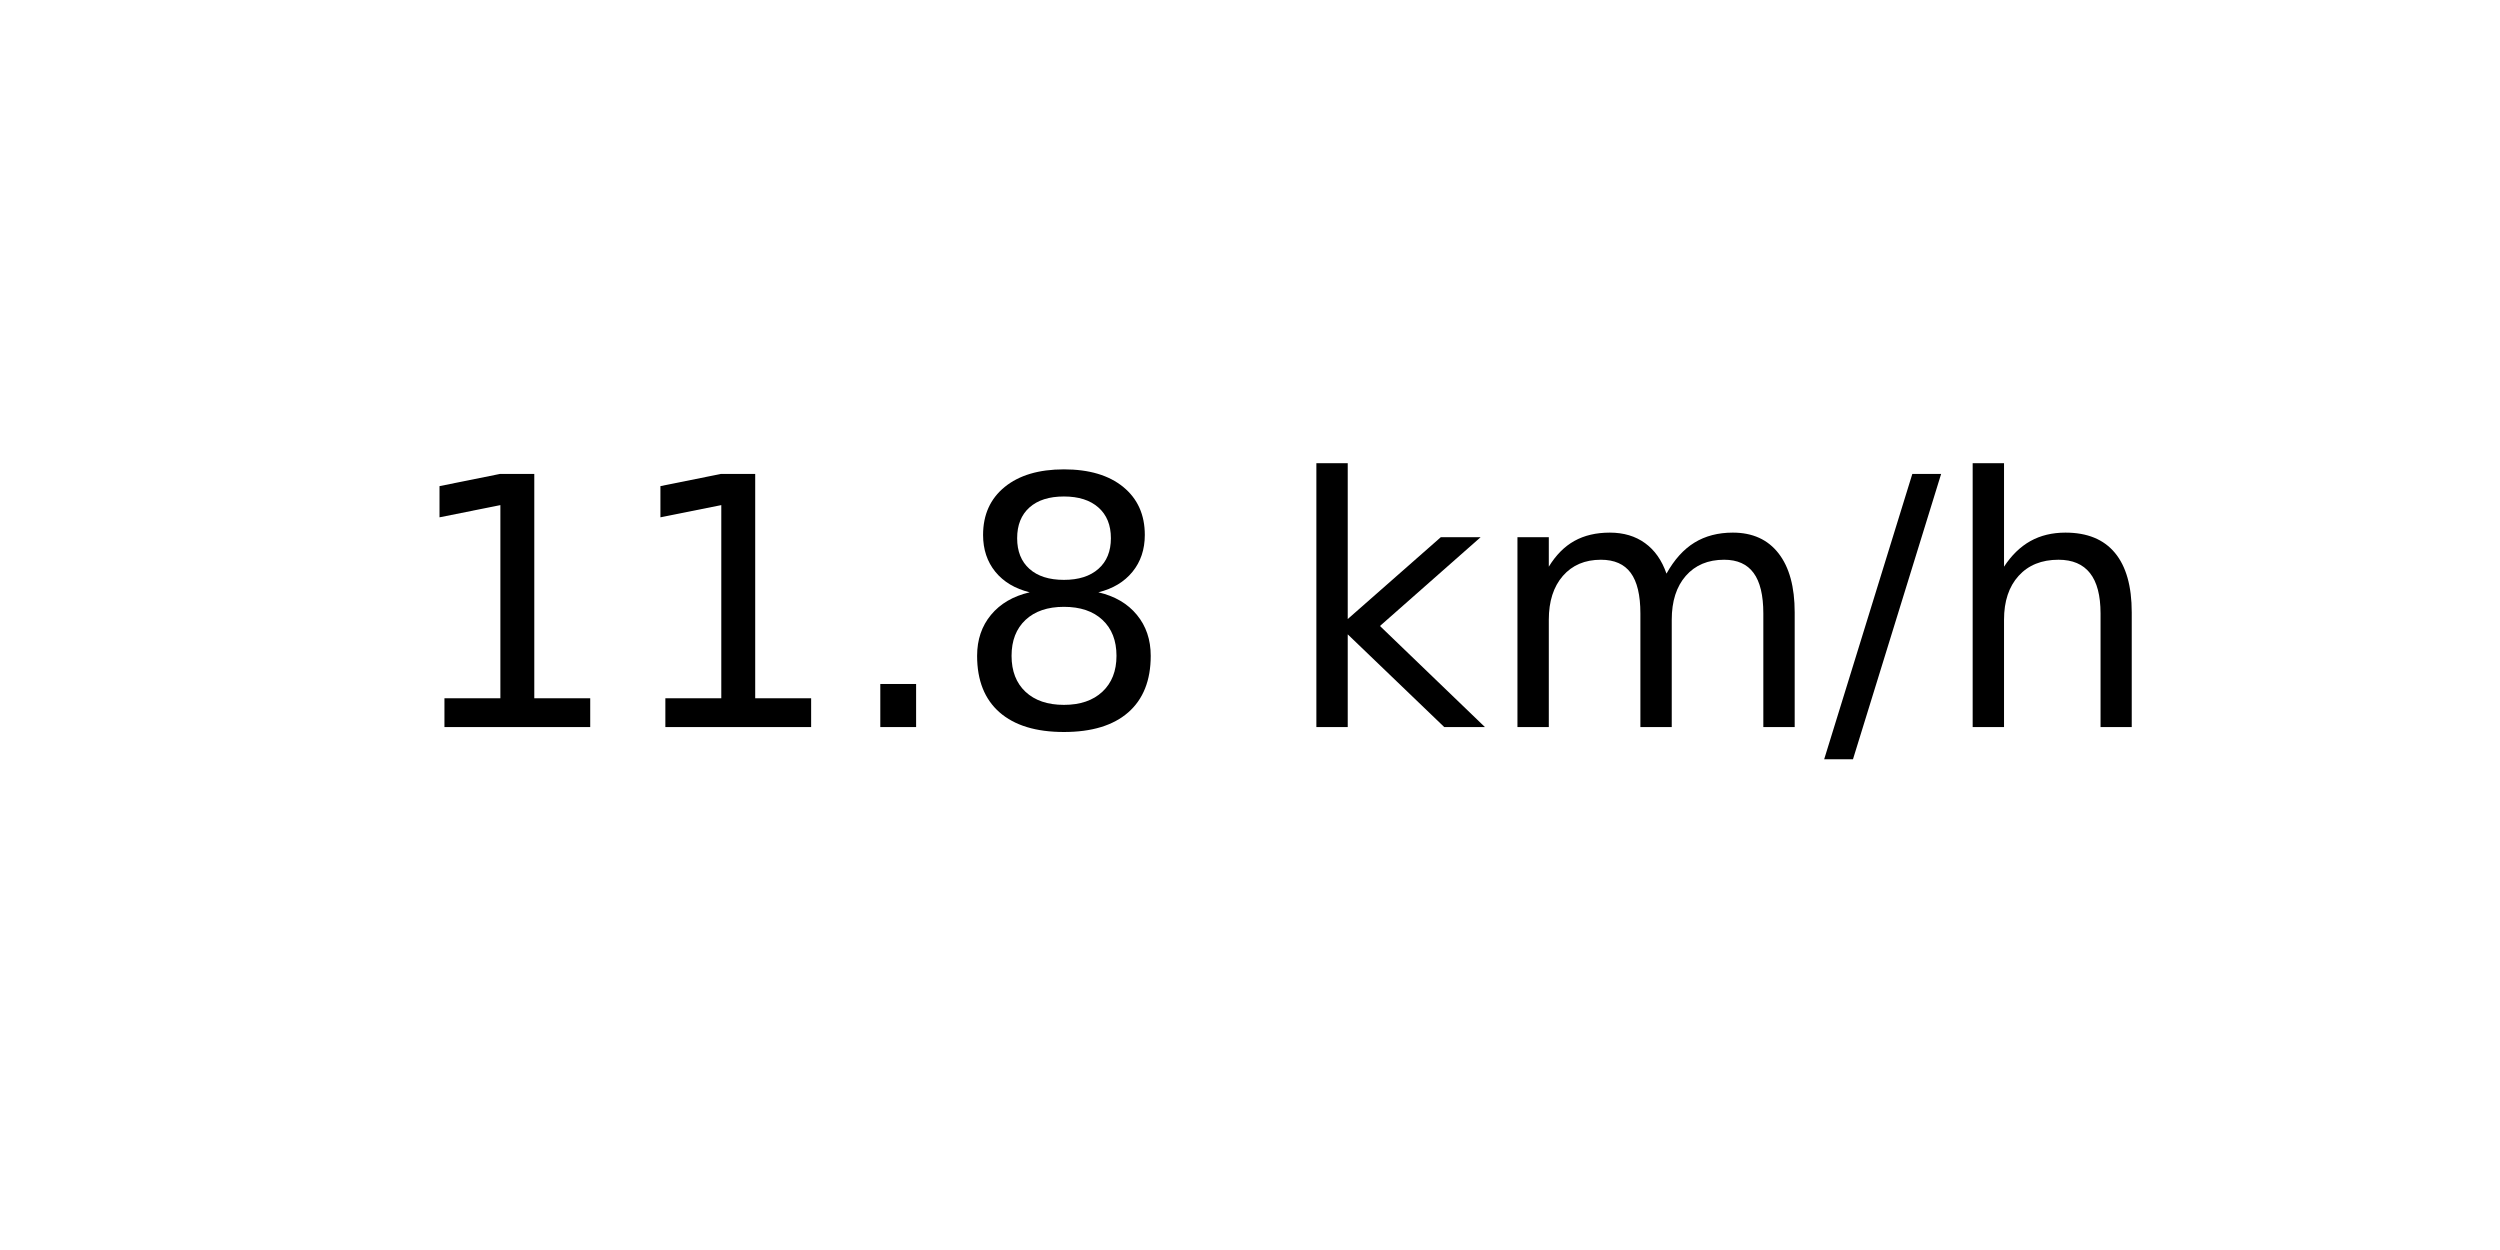
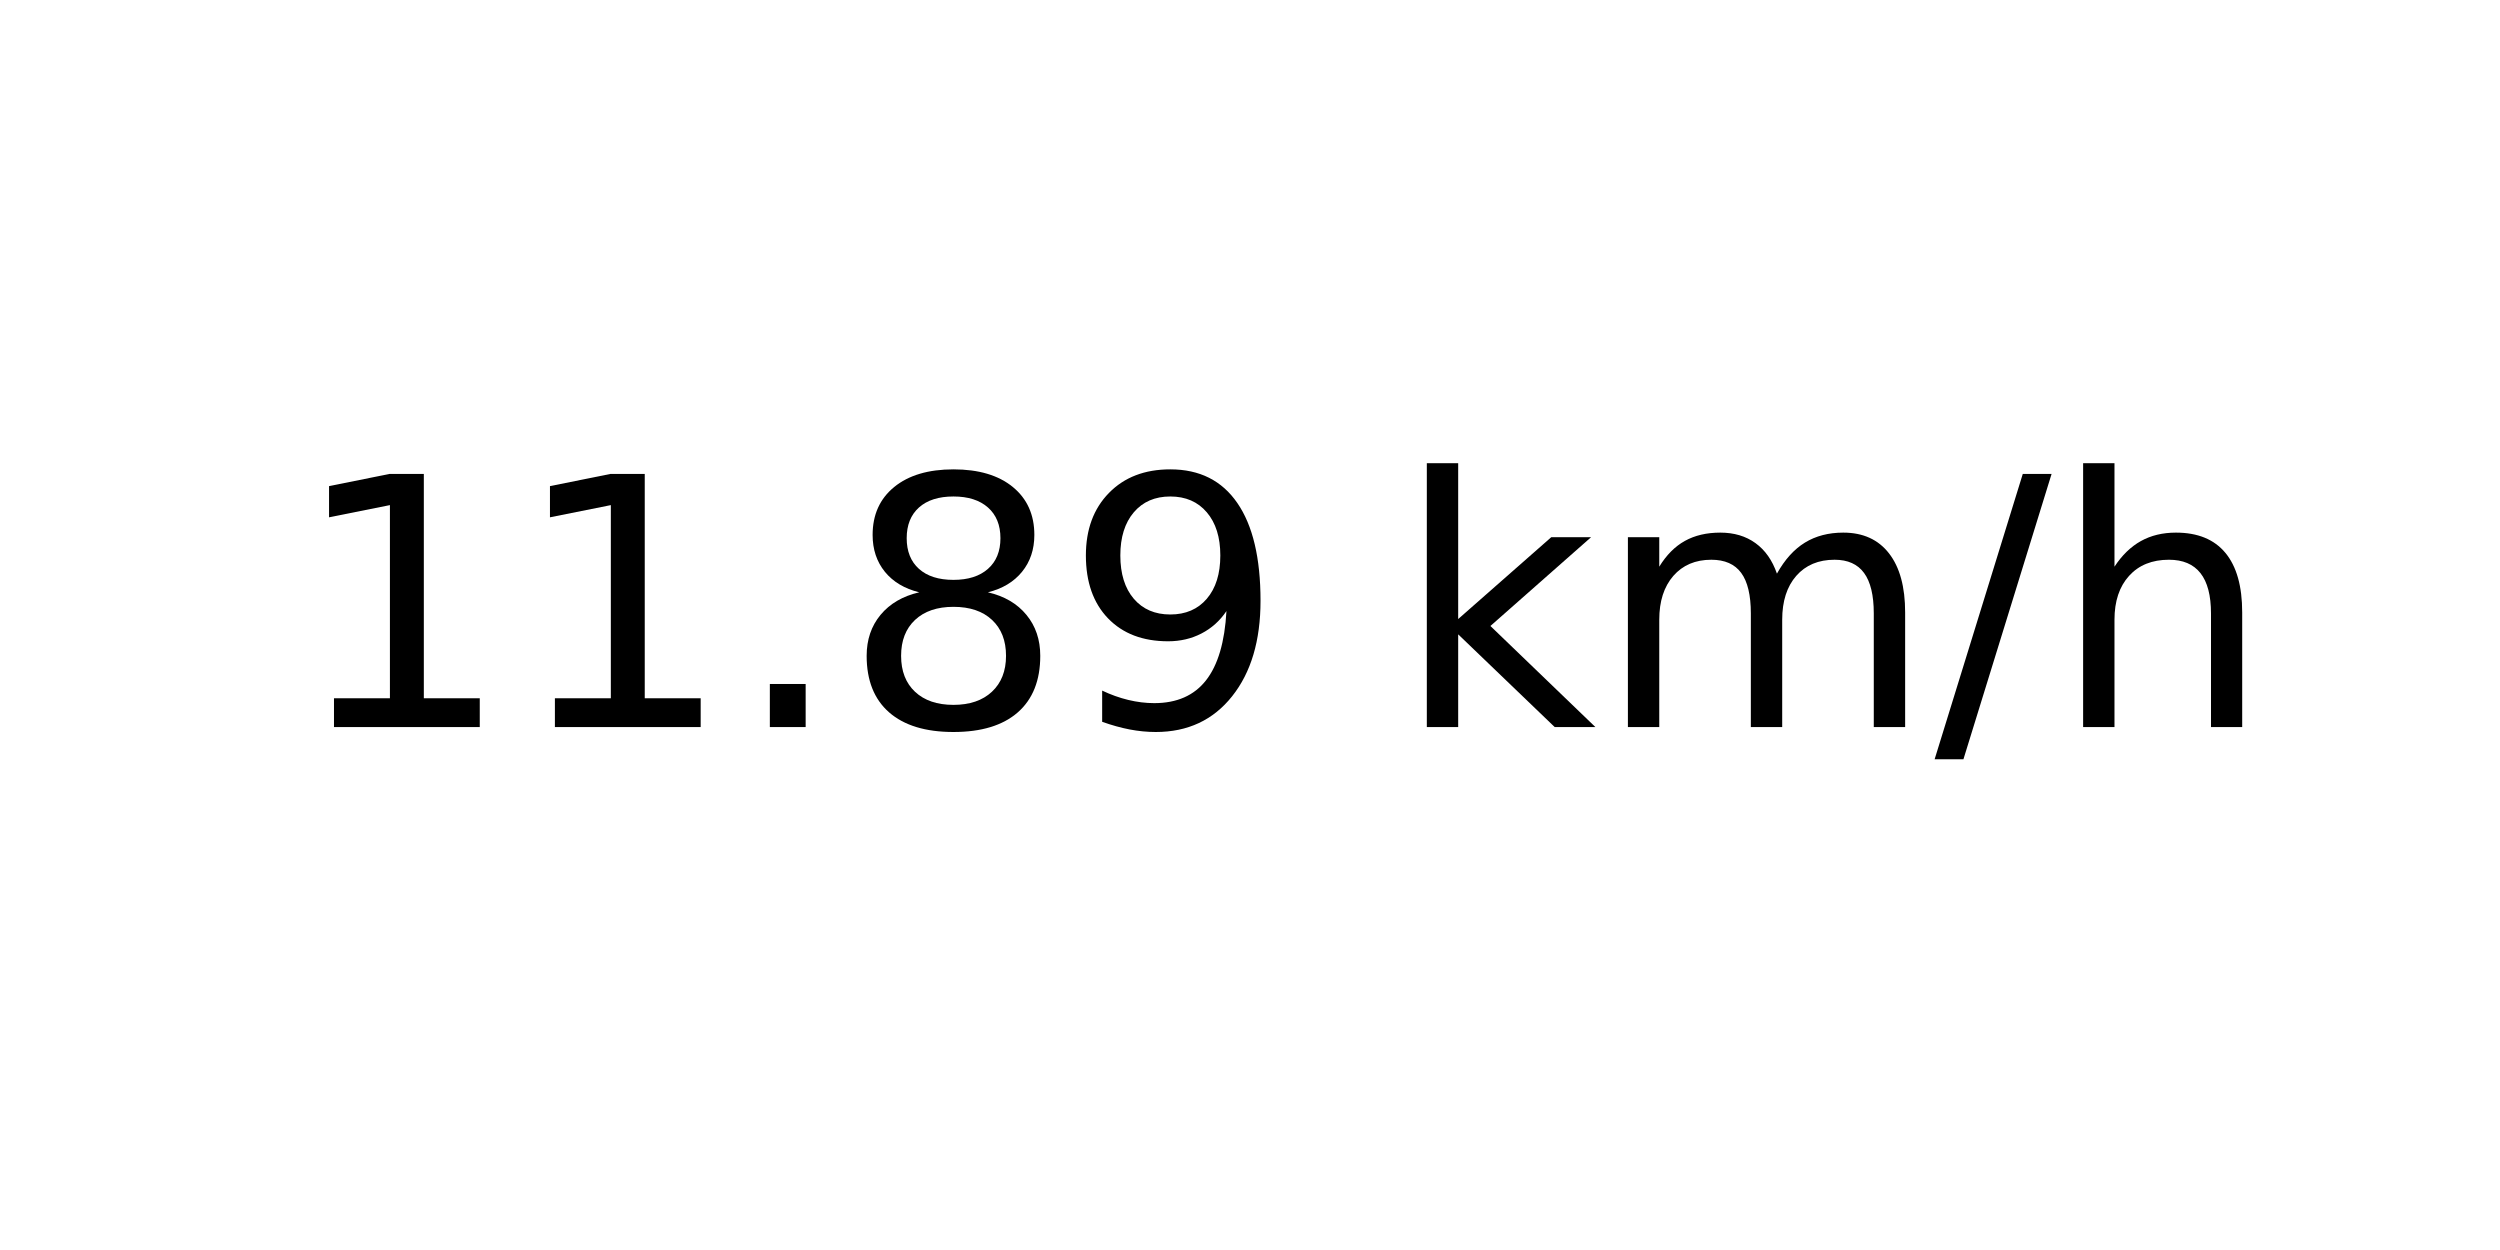
<svg xmlns="http://www.w3.org/2000/svg" xmlns:xlink="http://www.w3.org/1999/xlink" width="72pt" height="36pt" viewBox="0 0 72 36" version="1.1">
  <defs>
    <style type="text/css">*{stroke-linejoin: round; stroke-linecap: butt}</style>
  </defs>
  <g id="figure_1">
    <g id="axes_1">
      <g id="text_1">
-         <g transform="translate(11.55937 20.93937) scale(0.1 -0.1)">
+         <g transform="translate(8.378125 20.93937) scale(0.1 -0.1)">
          <defs>
            <path id="DejaVuSans-31" d="M 794 531  L 1825 531  L 1825 4091  L 703 3866  L 703 4441  L 1819 4666  L 2450 4666  L 2450 531  L 3481 531  L 3481 0  L 794 0  L 794 531  z " transform="scale(0.015625)" />
            <path id="DejaVuSans-2e" d="M 684 794  L 1344 794  L 1344 0  L 684 0  L 684 794  z " transform="scale(0.015625)" />
            <path id="DejaVuSans-38" d="M 2034 2216  Q 1584 2216 1326 1975  Q 1069 1734 1069 1313  Q 1069 891 1326 650  Q 1584 409 2034 409  Q 2484 409 2743 651  Q 3003 894 3003 1313  Q 3003 1734 2745 1975  Q 2488 2216 2034 2216  z M 1403 2484  Q 997 2584 770 2862  Q 544 3141 544 3541  Q 544 4100 942 4425  Q 1341 4750 2034 4750  Q 2731 4750 3128 4425  Q 3525 4100 3525 3541  Q 3525 3141 3298 2862  Q 3072 2584 2669 2484  Q 3125 2378 3379 2068  Q 3634 1759 3634 1313  Q 3634 634 3220 271  Q 2806 -91 2034 -91  Q 1263 -91 848 271  Q 434 634 434 1313  Q 434 1759 690 2068  Q 947 2378 1403 2484  z M 1172 3481  Q 1172 3119 1398 2916  Q 1625 2713 2034 2713  Q 2441 2713 2670 2916  Q 2900 3119 2900 3481  Q 2900 3844 2670 4047  Q 2441 4250 2034 4250  Q 1625 4250 1398 4047  Q 1172 3844 1172 3481  z " transform="scale(0.015625)" />
+             <path id="DejaVuSans-39" d="M 703 97  L 703 672  Q 941 559 1184 500  Q 1428 441 1663 441  Q 2288 441 2617 861  Q 2947 1281 2994 2138  Q 2813 1869 2534 1725  Q 2256 1581 1919 1581  Q 1219 1581 811 2004  Q 403 2428 403 3163  Q 403 3881 828 4315  Q 1253 4750 1959 4750  Q 2769 4750 3195 4129  Q 3622 3509 3622 2328  Q 3622 1225 3098 567  Q 2575 -91 1691 -91  Q 1453 -91 1209 -44  Q 966 3 703 97  z M 1959 2075  Q 2384 2075 2632 2365  Q 2881 2656 2881 3163  Q 2881 3666 2632 3958  Q 2384 4250 1959 4250  Q 1534 4250 1286 3958  Q 1038 3666 1038 3163  Q 1038 2656 1286 2365  Q 1534 2075 1959 2075  z " transform="scale(0.015625)" />
            <path id="DejaVuSans-20" transform="scale(0.015625)" />
            <path id="DejaVuSans-6b" d="M 581 4863  L 1159 4863  L 1159 1991  L 2875 3500  L 3609 3500  L 1753 1863  L 3688 0  L 2938 0  L 1159 1709  L 1159 0  L 581 0  L 581 4863  z " transform="scale(0.015625)" />
            <path id="DejaVuSans-6d" d="M 3328 2828  Q 3544 3216 3844 3400  Q 4144 3584 4550 3584  Q 5097 3584 5394 3201  Q 5691 2819 5691 2113  L 5691 0  L 5113 0  L 5113 2094  Q 5113 2597 4934 2840  Q 4756 3084 4391 3084  Q 3944 3084 3684 2787  Q 3425 2491 3425 1978  L 3425 0  L 2847 0  L 2847 2094  Q 2847 2600 2669 2842  Q 2491 3084 2119 3084  Q 1678 3084 1418 2786  Q 1159 2488 1159 1978  L 1159 0  L 581 0  L 581 3500  L 1159 3500  L 1159 2956  Q 1356 3278 1631 3431  Q 1906 3584 2284 3584  Q 2666 3584 2933 3390  Q 3200 3197 3328 2828  z " transform="scale(0.015625)" />
            <path id="DejaVuSans-2f" d="M 1625 4666  L 2156 4666  L 531 -594  L 0 -594  L 1625 4666  z " transform="scale(0.015625)" />
            <path id="DejaVuSans-68" d="M 3513 2113  L 3513 0  L 2938 0  L 2938 2094  Q 2938 2591 2744 2837  Q 2550 3084 2163 3084  Q 1697 3084 1428 2787  Q 1159 2491 1159 1978  L 1159 0  L 581 0  L 581 4863  L 1159 4863  L 1159 2956  Q 1366 3272 1645 3428  Q 1925 3584 2291 3584  Q 2894 3584 3203 3211  Q 3513 2838 3513 2113  z " transform="scale(0.015625)" />
          </defs>
          <use xlink:href="#DejaVuSans-31" />
          <use xlink:href="#DejaVuSans-31" x="63.623" />
          <use xlink:href="#DejaVuSans-2e" x="127.246" />
          <use xlink:href="#DejaVuSans-38" x="159.033" />
-           <use xlink:href="#DejaVuSans-20" x="222.656" />
-           <use xlink:href="#DejaVuSans-6b" x="254.443" />
-           <use xlink:href="#DejaVuSans-6d" x="312.354" />
-           <use xlink:href="#DejaVuSans-2f" x="409.766" />
-           <use xlink:href="#DejaVuSans-68" x="443.457" />
+           <use xlink:href="#DejaVuSans-39" x="222.656" />
+           <use xlink:href="#DejaVuSans-20" x="286.279" />
+           <use xlink:href="#DejaVuSans-6b" x="318.066" />
+           <use xlink:href="#DejaVuSans-6d" x="375.977" />
+           <use xlink:href="#DejaVuSans-2f" x="473.389" />
+           <use xlink:href="#DejaVuSans-68" x="507.08" />
        </g>
      </g>
    </g>
  </g>
</svg>
